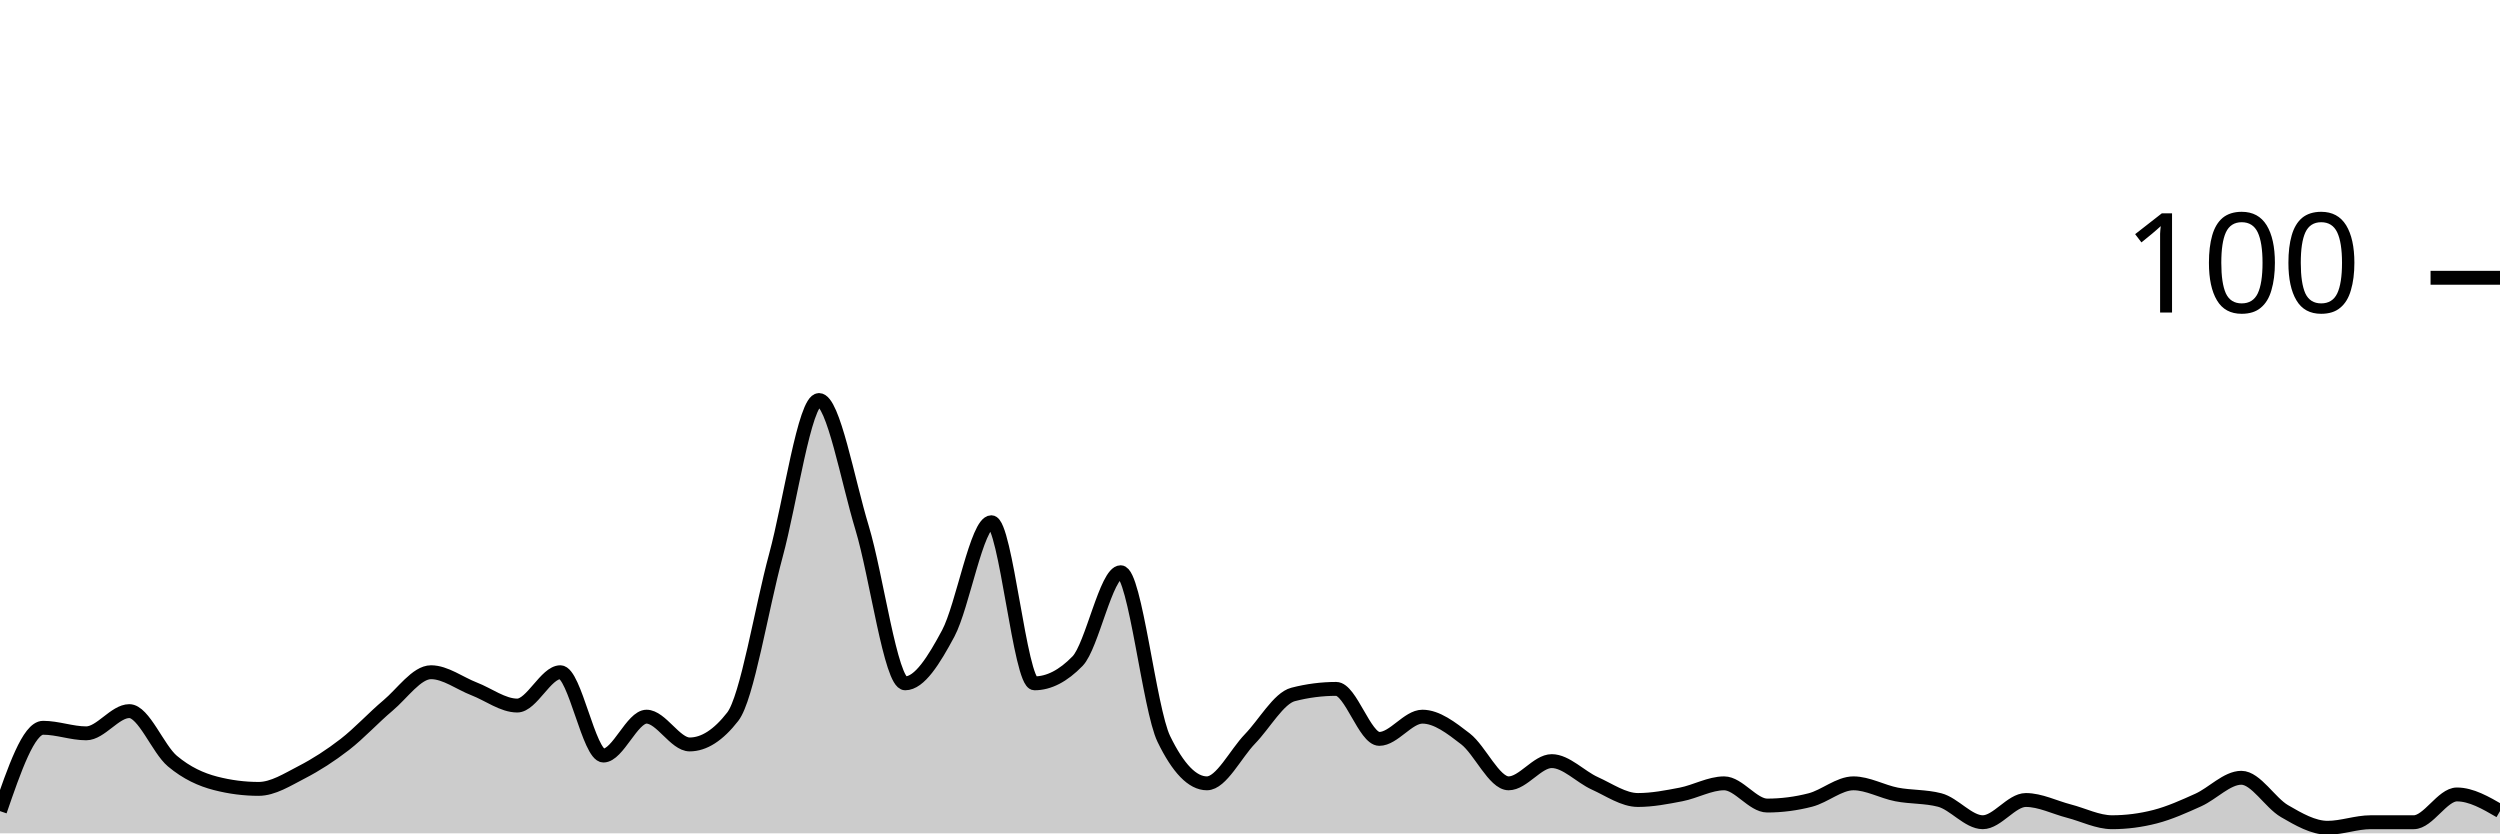
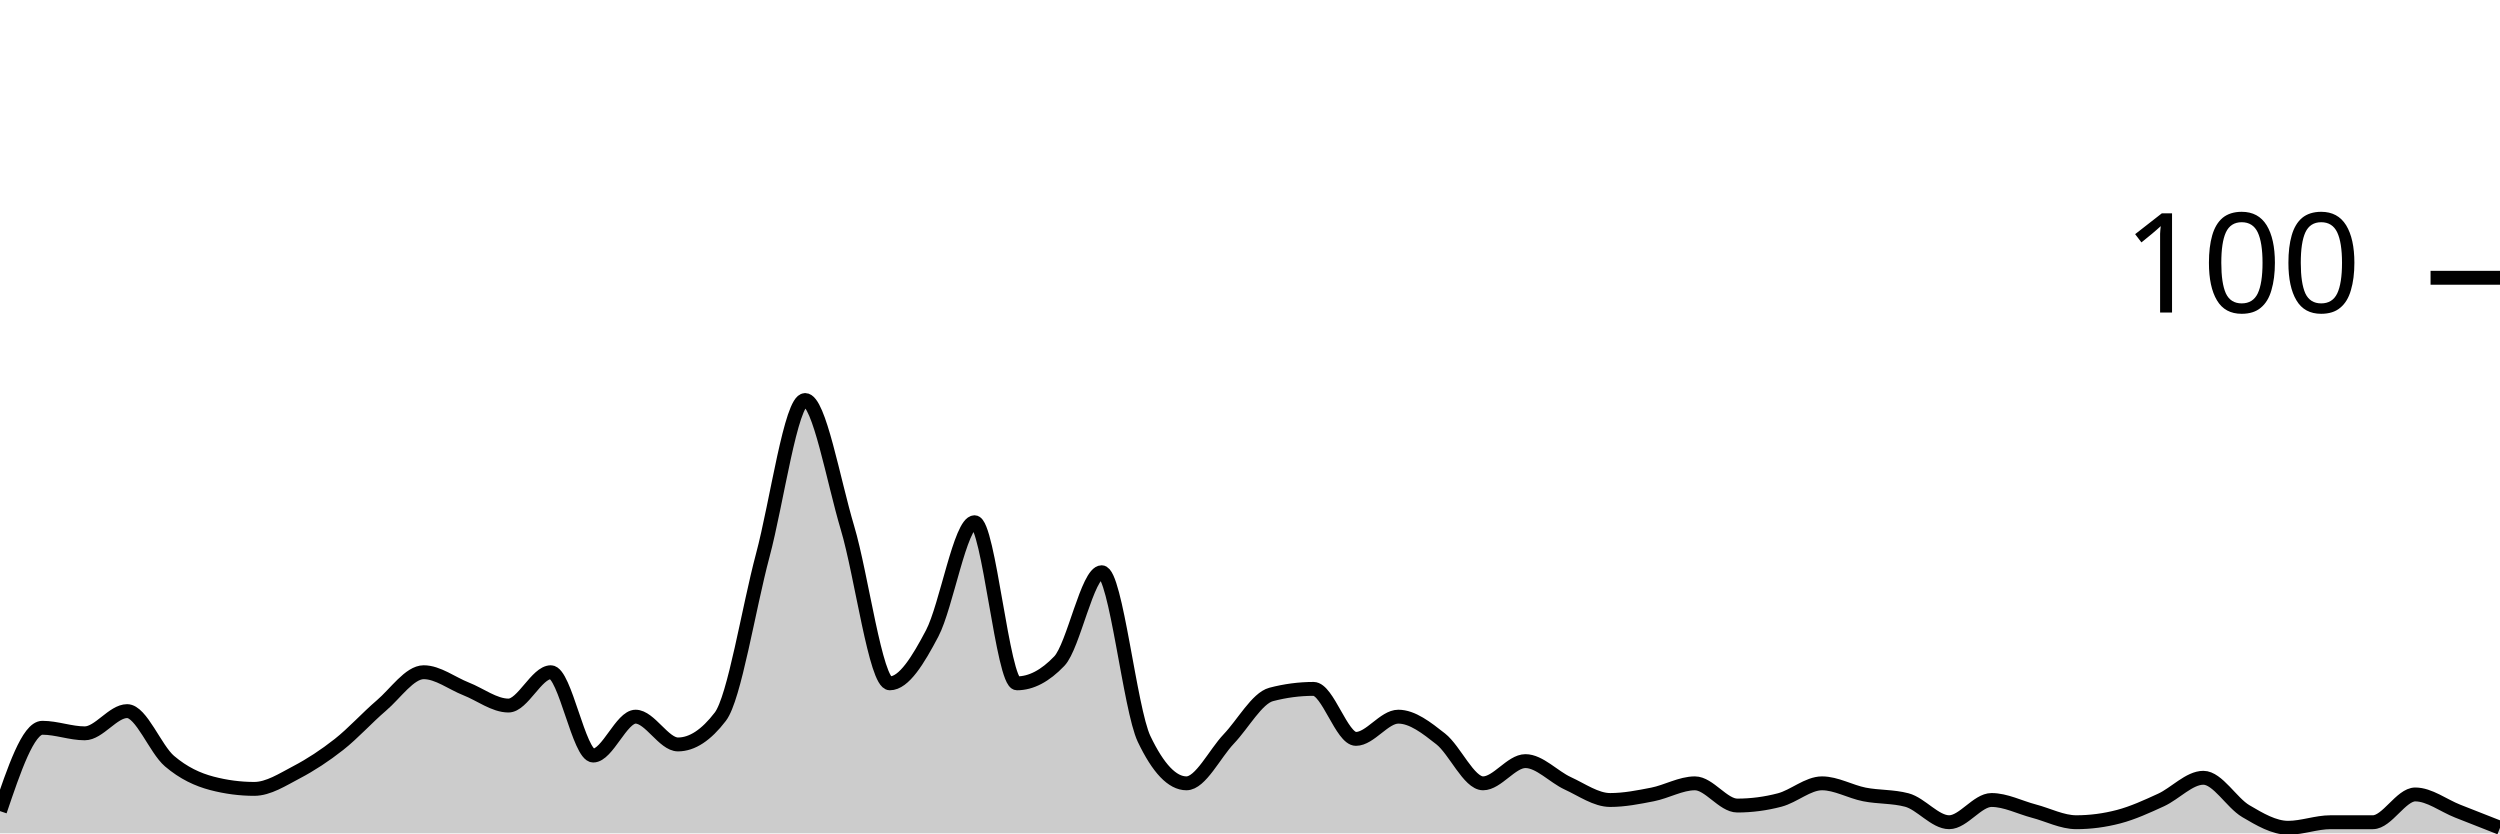
<svg xmlns="http://www.w3.org/2000/svg" viewBox="0 0 180 60">
  <g transform="translate(0,20)">
-     <path class="area" fill="rgba(0, 0, 0, 0.2)" d="M0,38.4C1.034,35.4,2.069,32.4,3.103,32.4C4.138,32.4,5.172,32.8,6.207,32.8C7.241,32.8,8.276,31.2,9.31,31.2C10.345,31.2,11.379,33.933,12.414,34.8C13.448,35.667,14.483,36.133,15.517,36.4C16.552,36.667,17.586,36.8,18.621,36.8C19.655,36.8,20.69,36.133,21.724,35.6C22.759,35.067,23.793,34.4,24.828,33.6C25.862,32.8,26.897,31.667,27.931,30.8C28.966,29.933,30,28.4,31.034,28.4C32.069,28.4,33.103,29.2,34.138,29.6C35.172,30,36.207,30.8,37.241,30.8C38.276,30.8,39.31,28.4,40.345,28.4C41.379,28.4,42.414,34.4,43.448,34.4C44.483,34.4,45.517,31.6,46.552,31.6C47.586,31.6,48.621,33.6,49.655,33.6C50.69,33.6,51.724,32.933,52.759,31.6C53.793,30.267,54.828,23.8,55.862,20C56.897,16.2,57.931,8.8,58.966,8.8C60,8.8,61.034,14.6,62.069,18C63.103,21.4,64.138,29.2,65.172,29.2C66.207,29.2,67.241,27.533,68.276,25.6C69.31,23.667,70.345,17.6,71.379,17.6C72.414,17.6,73.448,29.2,74.483,29.2C75.517,29.2,76.552,28.667,77.586,27.6C78.621,26.533,79.655,21.2,80.69,21.2C81.724,21.2,82.759,31.067,83.793,33.2C84.828,35.333,85.862,36.4,86.897,36.4C87.931,36.4,88.966,34.267,90,33.2C91.034,32.133,92.069,30.267,93.103,30C94.138,29.733,95.172,29.6,96.207,29.6C97.241,29.6,98.276,33.2,99.31,33.2C100.345,33.2,101.379,31.6,102.414,31.6C103.448,31.6,104.483,32.4,105.517,33.2C106.552,34,107.586,36.4,108.621,36.4C109.655,36.4,110.69,34.8,111.724,34.8C112.759,34.8,113.793,35.933,114.828,36.4C115.862,36.867,116.897,37.6,117.931,37.6C118.966,37.6,120,37.4,121.034,37.2C122.069,37,123.103,36.4,124.138,36.4C125.172,36.4,126.207,38,127.241,38C128.276,38,129.31,37.867,130.345,37.6C131.379,37.333,132.414,36.4,133.448,36.4C134.483,36.4,135.517,37,136.552,37.2C137.586,37.4,138.621,37.333,139.655,37.6C140.69,37.867,141.724,39.2,142.759,39.2C143.793,39.2,144.828,37.6,145.862,37.6C146.897,37.6,147.931,38.133,148.966,38.4C150,38.667,151.034,39.2,152.069,39.2C153.103,39.2,154.138,39.067,155.172,38.8C156.207,38.533,157.241,38.067,158.276,37.6C159.31,37.133,160.345,36,161.379,36C162.414,36,163.448,37.8,164.483,38.4C165.517,39,166.552,39.6,167.586,39.6C168.621,39.6,169.655,39.2,170.69,39.2C171.724,39.2,172.759,39.2,173.793,39.2C174.828,39.2,175.862,37.2,176.897,37.2C177.931,37.2,178.966,37.8,180,38.4L180,40C178.966,40,177.931,40,176.897,40C175.862,40,174.828,40,173.793,40C172.759,40,171.724,40,170.69,40C169.655,40,168.621,40,167.586,40C166.552,40,165.517,40,164.483,40C163.448,40,162.414,40,161.379,40C160.345,40,159.31,40,158.276,40C157.241,40,156.207,40,155.172,40C154.138,40,153.103,40,152.069,40C151.034,40,150,40,148.966,40C147.931,40,146.897,40,145.862,40C144.828,40,143.793,40,142.759,40C141.724,40,140.69,40,139.655,40C138.621,40,137.586,40,136.552,40C135.517,40,134.483,40,133.448,40C132.414,40,131.379,40,130.345,40C129.31,40,128.276,40,127.241,40C126.207,40,125.172,40,124.138,40C123.103,40,122.069,40,121.034,40C120,40,118.966,40,117.931,40C116.897,40,115.862,40,114.828,40C113.793,40,112.759,40,111.724,40C110.69,40,109.655,40,108.621,40C107.586,40,106.552,40,105.517,40C104.483,40,103.448,40,102.414,40C101.379,40,100.345,40,99.31,40C98.276,40,97.241,40,96.207,40C95.172,40,94.138,40,93.103,40C92.069,40,91.034,40,90,40C88.966,40,87.931,40,86.897,40C85.862,40,84.828,40,83.793,40C82.759,40,81.724,40,80.69,40C79.655,40,78.621,40,77.586,40C76.552,40,75.517,40,74.483,40C73.448,40,72.414,40,71.379,40C70.345,40,69.31,40,68.276,40C67.241,40,66.207,40,65.172,40C64.138,40,63.103,40,62.069,40C61.034,40,60,40,58.966,40C57.931,40,56.897,40,55.862,40C54.828,40,53.793,40,52.759,40C51.724,40,50.69,40,49.655,40C48.621,40,47.586,40,46.552,40C45.517,40,44.483,40,43.448,40C42.414,40,41.379,40,40.345,40C39.31,40,38.276,40,37.241,40C36.207,40,35.172,40,34.138,40C33.103,40,32.069,40,31.034,40C30,40,28.966,40,27.931,40C26.897,40,25.862,40,24.828,40C23.793,40,22.759,40,21.724,40C20.69,40,19.655,40,18.621,40C17.586,40,16.552,40,15.517,40C14.483,40,13.448,40,12.414,40C11.379,40,10.345,40,9.31,40C8.276,40,7.241,40,6.207,40C5.172,40,4.138,40,3.103,40C2.069,40,1.034,40,0,40Z" />
-     <path class="line" stroke="black" fill="none" d="M0,38.4C1.034,35.4,2.069,32.4,3.103,32.4C4.138,32.4,5.172,32.8,6.207,32.8C7.241,32.8,8.276,31.2,9.31,31.2C10.345,31.2,11.379,33.933,12.414,34.8C13.448,35.667,14.483,36.133,15.517,36.4C16.552,36.667,17.586,36.8,18.621,36.8C19.655,36.8,20.69,36.133,21.724,35.6C22.759,35.067,23.793,34.4,24.828,33.6C25.862,32.8,26.897,31.667,27.931,30.8C28.966,29.933,30,28.4,31.034,28.4C32.069,28.4,33.103,29.2,34.138,29.6C35.172,30,36.207,30.8,37.241,30.8C38.276,30.8,39.31,28.4,40.345,28.4C41.379,28.4,42.414,34.4,43.448,34.4C44.483,34.4,45.517,31.6,46.552,31.6C47.586,31.6,48.621,33.6,49.655,33.6C50.69,33.6,51.724,32.933,52.759,31.6C53.793,30.267,54.828,23.8,55.862,20C56.897,16.2,57.931,8.8,58.966,8.8C60,8.8,61.034,14.6,62.069,18C63.103,21.4,64.138,29.2,65.172,29.2C66.207,29.2,67.241,27.533,68.276,25.6C69.31,23.667,70.345,17.6,71.379,17.6C72.414,17.6,73.448,29.2,74.483,29.2C75.517,29.2,76.552,28.667,77.586,27.6C78.621,26.533,79.655,21.2,80.69,21.2C81.724,21.2,82.759,31.067,83.793,33.2C84.828,35.333,85.862,36.4,86.897,36.4C87.931,36.4,88.966,34.267,90,33.2C91.034,32.133,92.069,30.267,93.103,30C94.138,29.733,95.172,29.6,96.207,29.6C97.241,29.6,98.276,33.2,99.31,33.2C100.345,33.2,101.379,31.6,102.414,31.6C103.448,31.6,104.483,32.4,105.517,33.2C106.552,34,107.586,36.4,108.621,36.4C109.655,36.4,110.69,34.8,111.724,34.8C112.759,34.8,113.793,35.933,114.828,36.4C115.862,36.867,116.897,37.6,117.931,37.6C118.966,37.6,120,37.4,121.034,37.2C122.069,37,123.103,36.4,124.138,36.4C125.172,36.4,126.207,38,127.241,38C128.276,38,129.31,37.867,130.345,37.6C131.379,37.333,132.414,36.4,133.448,36.4C134.483,36.4,135.517,37,136.552,37.2C137.586,37.4,138.621,37.333,139.655,37.6C140.69,37.867,141.724,39.2,142.759,39.2C143.793,39.2,144.828,37.6,145.862,37.6C146.897,37.6,147.931,38.133,148.966,38.4C150,38.667,151.034,39.2,152.069,39.2C153.103,39.2,154.138,39.067,155.172,38.8C156.207,38.533,157.241,38.067,158.276,37.6C159.31,37.133,160.345,36,161.379,36C162.414,36,163.448,37.8,164.483,38.4C165.517,39,166.552,39.6,167.586,39.6C168.621,39.6,169.655,39.2,170.69,39.2C171.724,39.2,172.759,39.2,173.793,39.2C174.828,39.2,175.862,37.2,176.897,37.2C177.931,37.2,178.966,37.8,180,38.4" />
+     <path class="area" fill="rgba(0, 0, 0, 0.2)" d="M0,38.4C1.017,35.4,2.034,32.4,3.051,32.4C4.068,32.4,5.085,32.8,6.102,32.8C7.119,32.8,8.136,31.2,9.153,31.2C10.169,31.2,11.186,33.933,12.203,34.8C13.22,35.667,14.237,36.133,15.254,36.4C16.271,36.667,17.288,36.8,18.305,36.8C19.322,36.8,20.339,36.133,21.356,35.6C22.373,35.067,23.39,34.4,24.407,33.6C25.424,32.8,26.441,31.667,27.458,30.8C28.475,29.933,29.492,28.4,30.508,28.4C31.525,28.4,32.542,29.2,33.559,29.6C34.576,30,35.593,30.8,36.61,30.8C37.627,30.8,38.644,28.4,39.661,28.4C40.678,28.4,41.695,34.4,42.712,34.4C43.729,34.4,44.746,31.6,45.763,31.6C46.78,31.6,47.797,33.6,48.814,33.6C49.831,33.6,50.847,32.933,51.864,31.6C52.881,30.267,53.898,23.8,54.915,20C55.932,16.2,56.949,8.8,57.966,8.8C58.983,8.8,60,14.6,61.017,18C62.034,21.4,63.051,29.2,64.068,29.2C65.085,29.2,66.102,27.533,67.119,25.6C68.136,23.667,69.153,17.6,70.169,17.6C71.186,17.6,72.203,29.2,73.22,29.2C74.237,29.2,75.254,28.667,76.271,27.6C77.288,26.533,78.305,21.2,79.322,21.2C80.339,21.2,81.356,31.067,82.373,33.2C83.39,35.333,84.407,36.4,85.424,36.4C86.441,36.4,87.458,34.267,88.475,33.2C89.492,32.133,90.508,30.267,91.525,30C92.542,29.733,93.559,29.6,94.576,29.6C95.593,29.6,96.61,33.2,97.627,33.2C98.644,33.2,99.661,31.6,100.678,31.6C101.695,31.6,102.712,32.4,103.729,33.2C104.746,34,105.763,36.4,106.78,36.4C107.797,36.4,108.814,34.8,109.831,34.8C110.847,34.8,111.864,35.933,112.881,36.4C113.898,36.867,114.915,37.6,115.932,37.6C116.949,37.6,117.966,37.4,118.983,37.2C120,37,121.017,36.4,122.034,36.4C123.051,36.4,124.068,38,125.085,38C126.102,38,127.119,37.867,128.136,37.6C129.153,37.333,130.169,36.4,131.186,36.4C132.203,36.4,133.22,37,134.237,37.2C135.254,37.4,136.271,37.333,137.288,37.6C138.305,37.867,139.322,39.2,140.339,39.2C141.356,39.2,142.373,37.6,143.39,37.6C144.407,37.6,145.424,38.133,146.441,38.4C147.458,38.667,148.475,39.2,149.492,39.2C150.508,39.2,151.525,39.067,152.542,38.8C153.559,38.533,154.576,38.067,155.593,37.6C156.61,37.133,157.627,36,158.644,36C159.661,36,160.678,37.8,161.695,38.4C162.712,39,163.729,39.6,164.746,39.6C165.763,39.6,166.78,39.2,167.797,39.2C168.814,39.2,169.831,39.2,170.847,39.2C171.864,39.2,172.881,37.2,173.898,37.2C174.915,37.2,175.932,38,176.949,38.4C177.966,38.8,178.983,39.2,180,39.6L180,40C178.983,40,177.966,40,176.949,40C175.932,40,174.915,40,173.898,40C172.881,40,171.864,40,170.847,40C169.831,40,168.814,40,167.797,40C166.78,40,165.763,40,164.746,40C163.729,40,162.712,40,161.695,40C160.678,40,159.661,40,158.644,40C157.627,40,156.61,40,155.593,40C154.576,40,153.559,40,152.542,40C151.525,40,150.508,40,149.492,40C148.475,40,147.458,40,146.441,40C145.424,40,144.407,40,143.39,40C142.373,40,141.356,40,140.339,40C139.322,40,138.305,40,137.288,40C136.271,40,135.254,40,134.237,40C133.22,40,132.203,40,131.186,40C130.169,40,129.153,40,128.136,40C127.119,40,126.102,40,125.085,40C124.068,40,123.051,40,122.034,40C121.017,40,120,40,118.983,40C117.966,40,116.949,40,115.932,40C114.915,40,113.898,40,112.881,40C111.864,40,110.847,40,109.831,40C108.814,40,107.797,40,106.78,40C105.763,40,104.746,40,103.729,40C102.712,40,101.695,40,100.678,40C99.661,40,98.644,40,97.627,40C96.61,40,95.593,40,94.576,40C93.559,40,92.542,40,91.525,40C90.508,40,89.492,40,88.475,40C87.458,40,86.441,40,85.424,40C84.407,40,83.39,40,82.373,40C81.356,40,80.339,40,79.322,40C78.305,40,77.288,40,76.271,40C75.254,40,74.237,40,73.22,40C72.203,40,71.186,40,70.169,40C69.153,40,68.136,40,67.119,40C66.102,40,65.085,40,64.068,40C63.051,40,62.034,40,61.017,40C60,40,58.983,40,57.966,40C56.949,40,55.932,40,54.915,40C53.898,40,52.881,40,51.864,40C50.847,40,49.831,40,48.814,40C47.797,40,46.78,40,45.763,40C44.746,40,43.729,40,42.712,40C41.695,40,40.678,40,39.661,40C38.644,40,37.627,40,36.61,40C35.593,40,34.576,40,33.559,40C32.542,40,31.525,40,30.508,40C29.492,40,28.475,40,27.458,40C26.441,40,25.424,40,24.407,40C23.39,40,22.373,40,21.356,40C20.339,40,19.322,40,18.305,40C17.288,40,16.271,40,15.254,40C14.237,40,13.22,40,12.203,40C11.186,40,10.169,40,9.153,40C8.136,40,7.119,40,6.102,40C5.085,40,4.068,40,3.051,40C2.034,40,1.017,40,0,40Z" />
+     <path class="line" stroke="black" fill="none" d="M0,38.4C1.017,35.4,2.034,32.4,3.051,32.4C4.068,32.4,5.085,32.8,6.102,32.8C7.119,32.8,8.136,31.2,9.153,31.2C10.169,31.2,11.186,33.933,12.203,34.8C13.22,35.667,14.237,36.133,15.254,36.4C16.271,36.667,17.288,36.8,18.305,36.8C19.322,36.8,20.339,36.133,21.356,35.6C22.373,35.067,23.39,34.4,24.407,33.6C25.424,32.8,26.441,31.667,27.458,30.8C28.475,29.933,29.492,28.4,30.508,28.4C31.525,28.4,32.542,29.2,33.559,29.6C34.576,30,35.593,30.8,36.61,30.8C37.627,30.8,38.644,28.4,39.661,28.4C40.678,28.4,41.695,34.4,42.712,34.4C43.729,34.4,44.746,31.6,45.763,31.6C46.78,31.6,47.797,33.6,48.814,33.6C49.831,33.6,50.847,32.933,51.864,31.6C52.881,30.267,53.898,23.8,54.915,20C55.932,16.2,56.949,8.8,57.966,8.8C58.983,8.8,60,14.6,61.017,18C62.034,21.4,63.051,29.2,64.068,29.2C65.085,29.2,66.102,27.533,67.119,25.6C68.136,23.667,69.153,17.6,70.169,17.6C71.186,17.6,72.203,29.2,73.22,29.2C74.237,29.2,75.254,28.667,76.271,27.6C77.288,26.533,78.305,21.2,79.322,21.2C80.339,21.2,81.356,31.067,82.373,33.2C83.39,35.333,84.407,36.4,85.424,36.4C86.441,36.4,87.458,34.267,88.475,33.2C89.492,32.133,90.508,30.267,91.525,30C92.542,29.733,93.559,29.6,94.576,29.6C95.593,29.6,96.61,33.2,97.627,33.2C98.644,33.2,99.661,31.6,100.678,31.6C101.695,31.6,102.712,32.4,103.729,33.2C104.746,34,105.763,36.4,106.78,36.4C107.797,36.4,108.814,34.8,109.831,34.8C110.847,34.8,111.864,35.933,112.881,36.4C113.898,36.867,114.915,37.6,115.932,37.6C116.949,37.6,117.966,37.4,118.983,37.2C120,37,121.017,36.4,122.034,36.4C123.051,36.4,124.068,38,125.085,38C126.102,38,127.119,37.867,128.136,37.6C129.153,37.333,130.169,36.4,131.186,36.4C132.203,36.4,133.22,37,134.237,37.2C135.254,37.4,136.271,37.333,137.288,37.6C138.305,37.867,139.322,39.2,140.339,39.2C141.356,39.2,142.373,37.6,143.39,37.6C144.407,37.6,145.424,38.133,146.441,38.4C147.458,38.667,148.475,39.2,149.492,39.2C150.508,39.2,151.525,39.067,152.542,38.8C153.559,38.533,154.576,38.067,155.593,37.6C156.61,37.133,157.627,36,158.644,36C159.661,36,160.678,37.8,161.695,38.4C162.712,39,163.729,39.6,164.746,39.6C165.763,39.6,166.78,39.2,167.797,39.2C168.814,39.2,169.831,39.2,170.847,39.2C171.864,39.2,172.881,37.2,173.898,37.2C174.915,37.2,175.932,38,176.949,38.4C177.966,38.8,178.983,39.2,180,39.6" />
    <path class="axis-ceiling" stroke-width="1" stroke="black" fill="none" d="M175,0L180,0" />
    <text class="axis-ceiling-label" font-family="sans-serif" text-anchor="end" font-size="10px" x="170" y="2.5">100</text>
  </g>
</svg>
